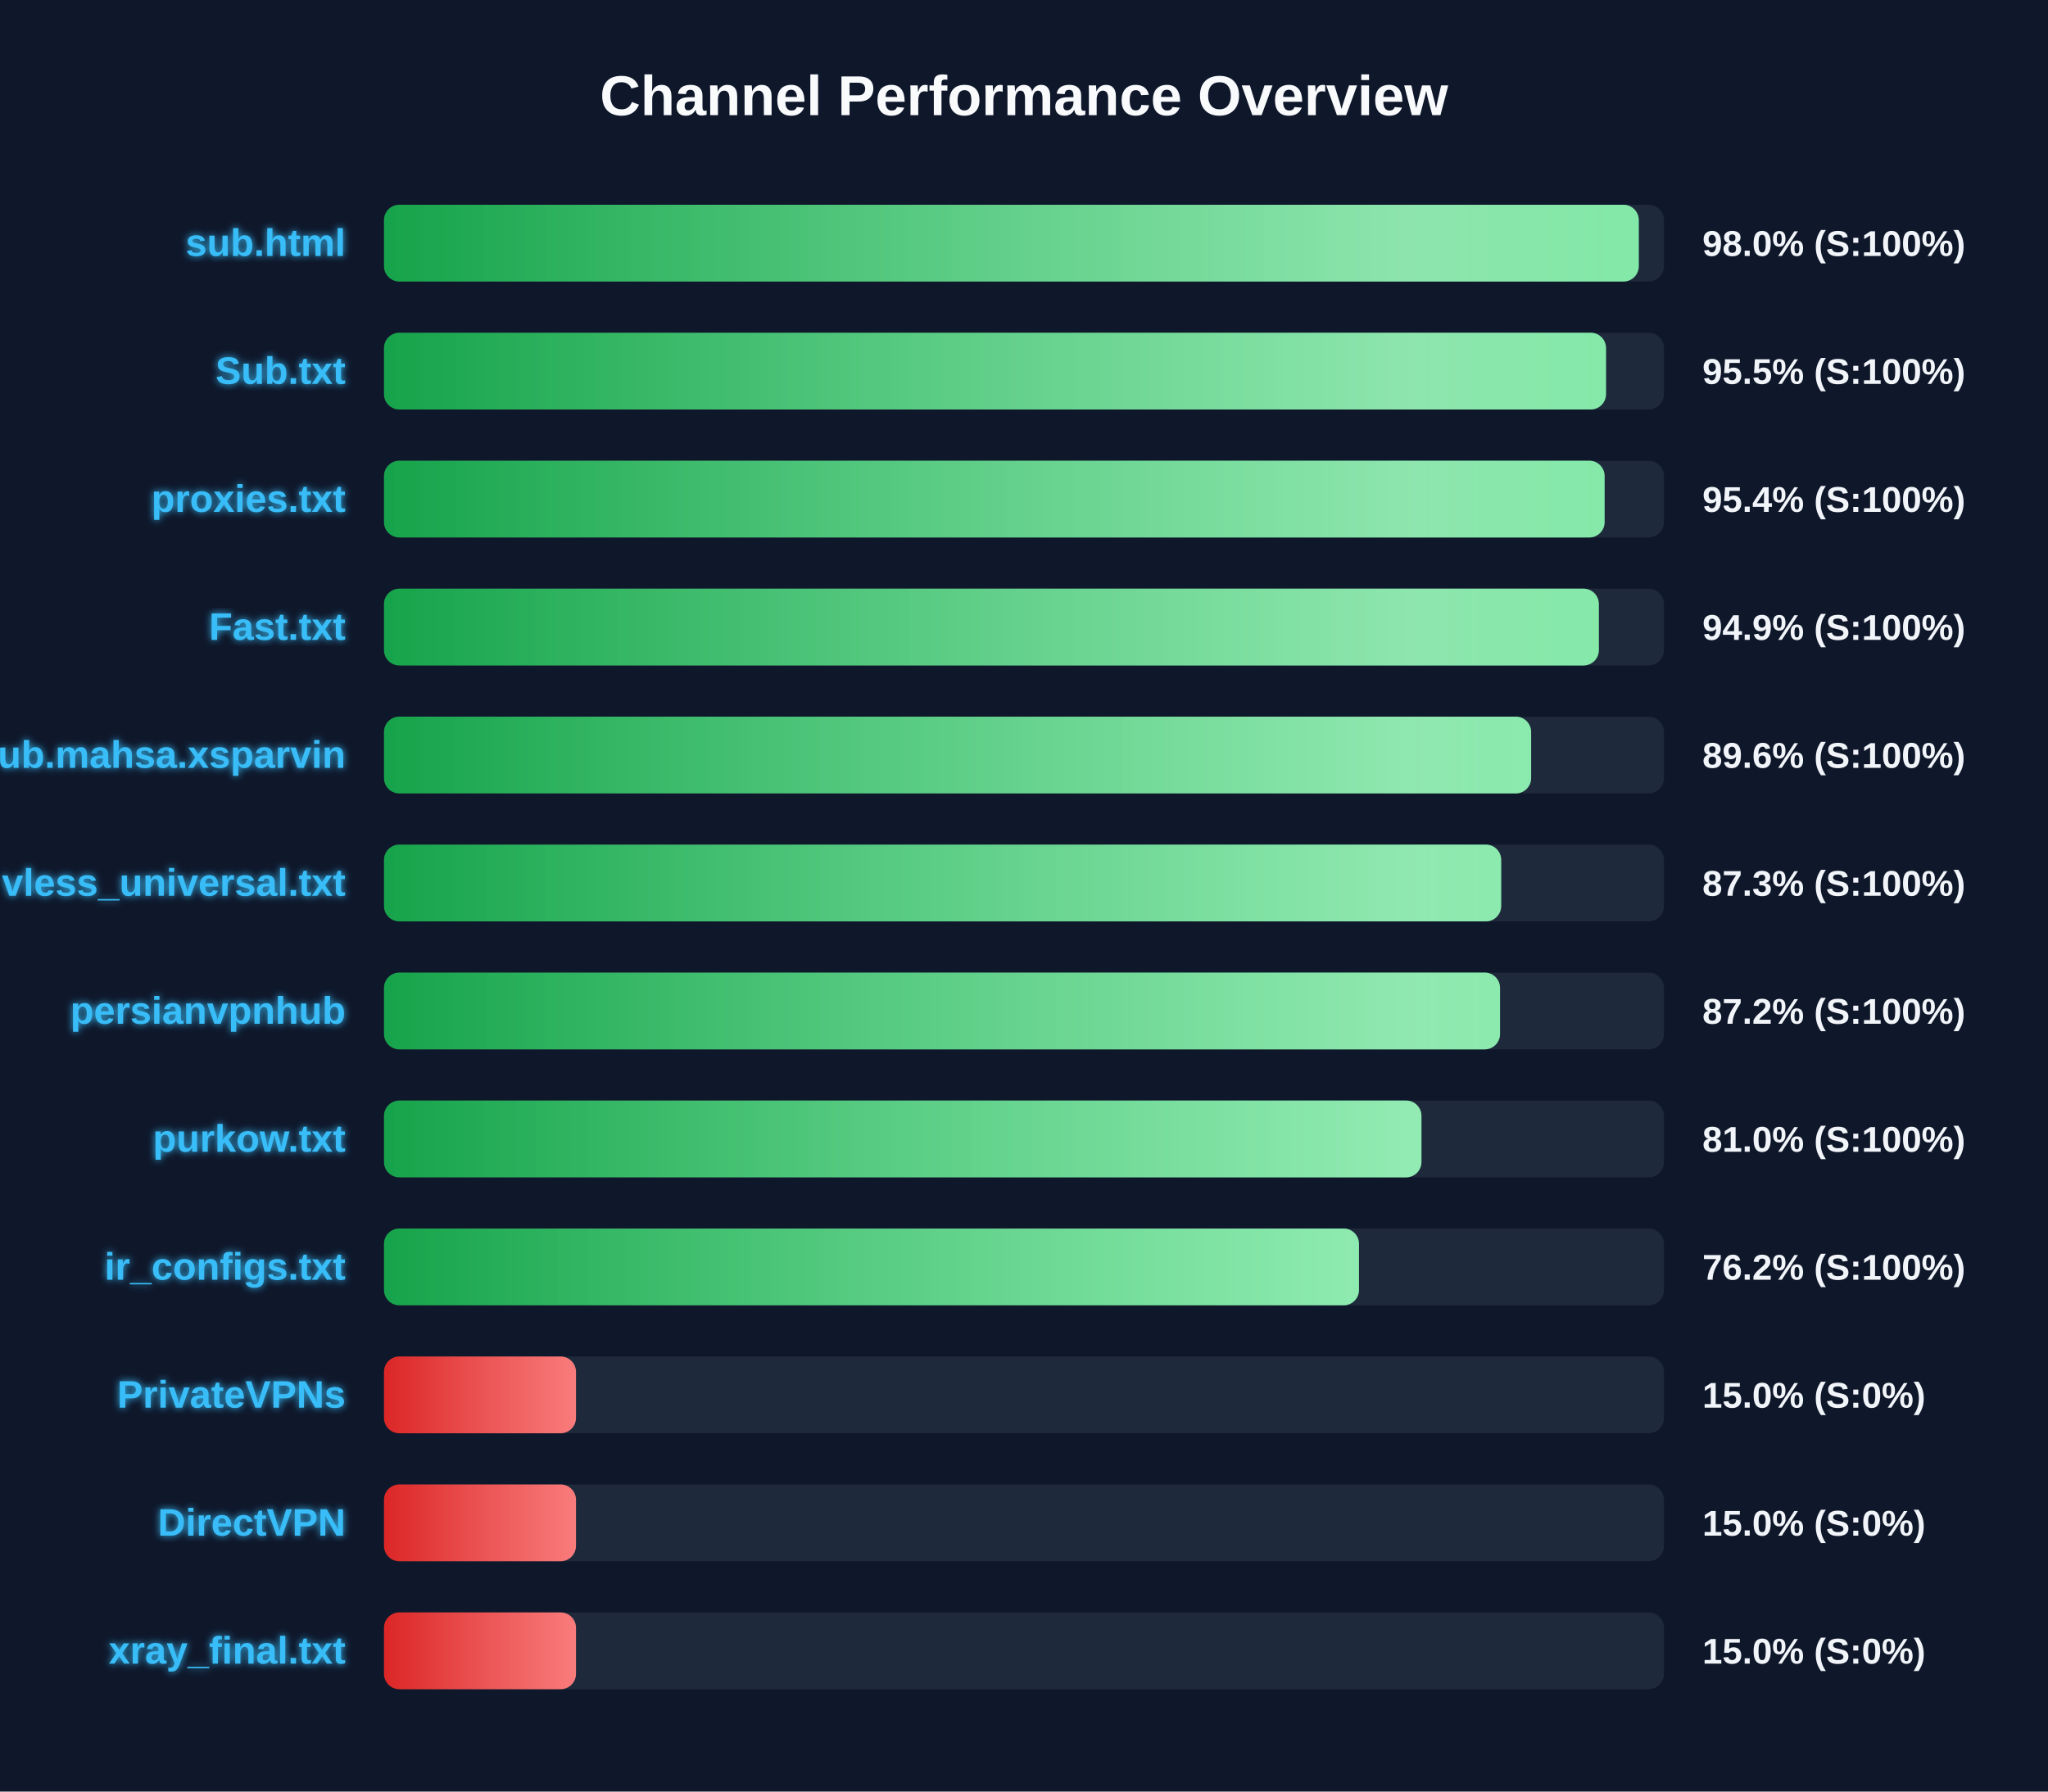
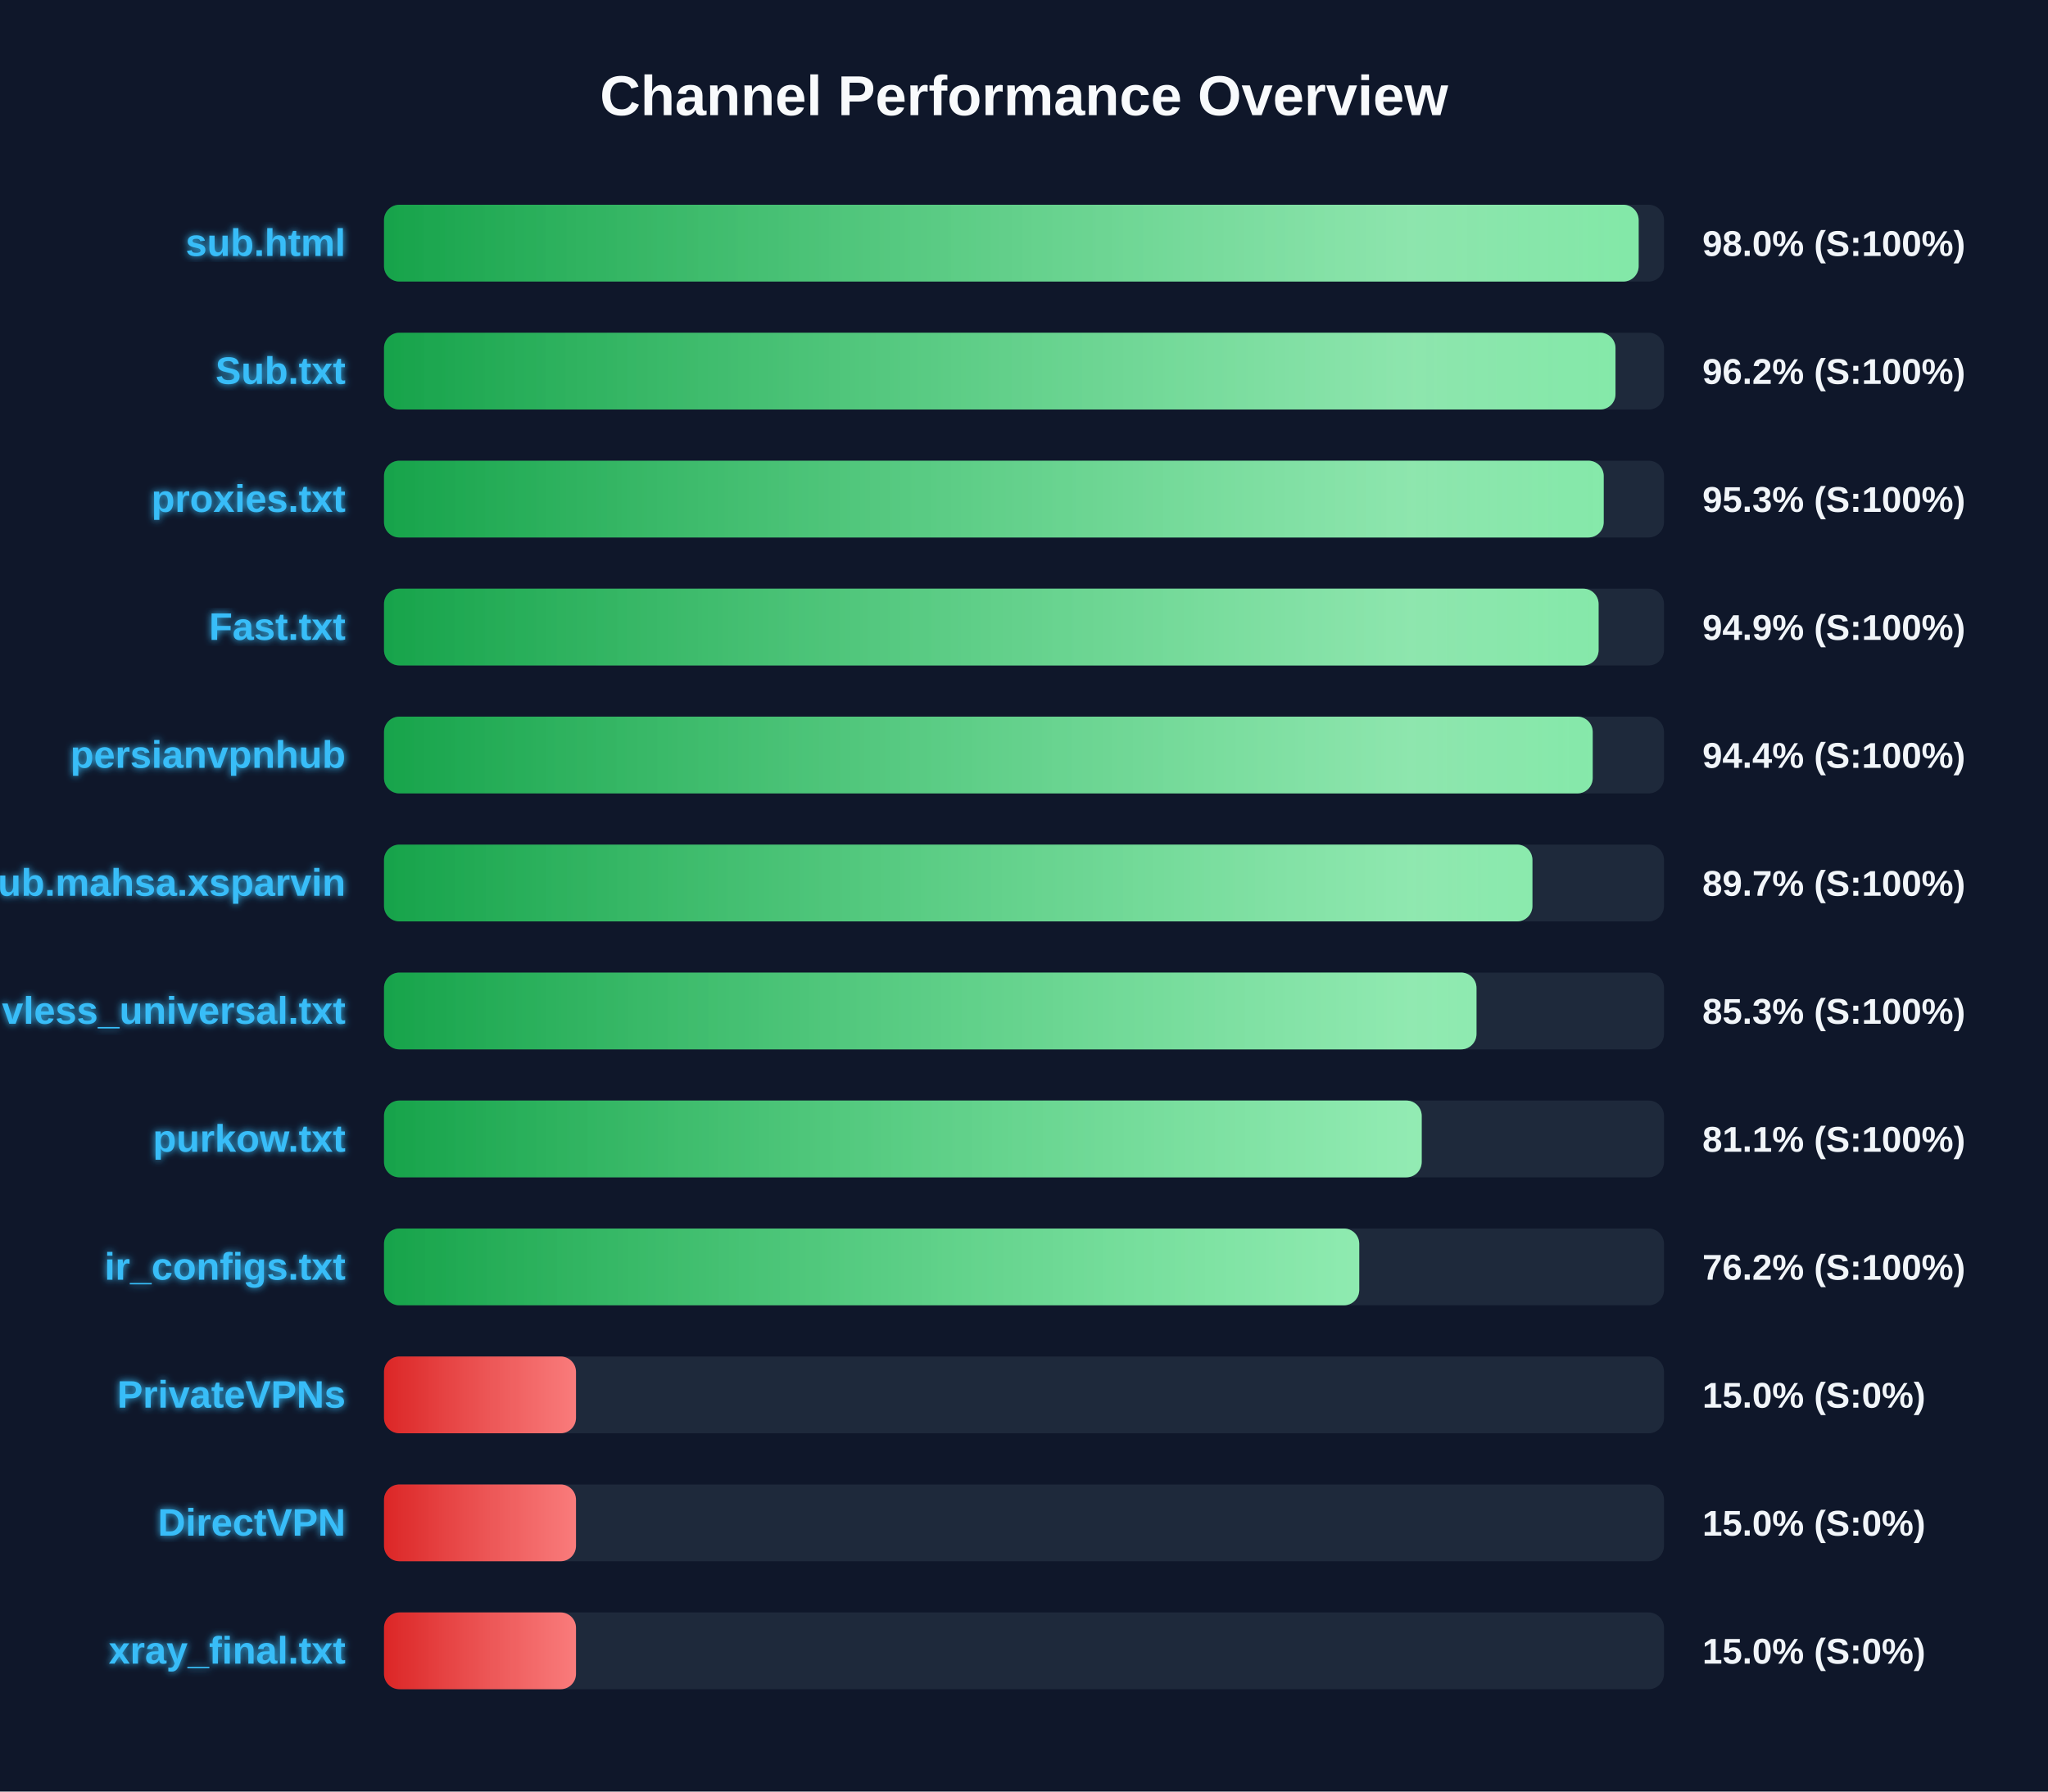
<svg xmlns="http://www.w3.org/2000/svg" width="800" height="700" version="1.1">
  <defs>
    <linearGradient id="grad-green" x1="0%" y1="0%" x2="100%" y2="0%">
      <stop offset="0%" stop-color="#16a34a" />
      <stop offset="100%" stop-color="#4ade80" />
    </linearGradient>
    <linearGradient id="grad-yellow" x1="0%" y1="0%" x2="100%" y2="0%">
      <stop offset="0%" stop-color="#ca8a04" />
      <stop offset="100%" stop-color="#fde047" />
    </linearGradient>
    <linearGradient id="grad-red" x1="0%" y1="0%" x2="100%" y2="0%">
      <stop offset="0%" stop-color="#dc2626" />
      <stop offset="100%" stop-color="#f87171" />
    </linearGradient>
    <linearGradient id="shimmer" x1="0%" y1="0%" x2="100%" y2="0%">
      <stop offset="0%" stop-color="rgba(255,255,255,0)" />
      <stop offset="50%" stop-color="rgba(255,255,255,0.4)" />
      <stop offset="100%" stop-color="rgba(255,255,255,0)" />
    </linearGradient>
    <filter id="glow" x="-20%" y="-20%" width="140%" height="140%">
      <feGaussianBlur stdDeviation="1.5" result="blur" />
      <feComposite in="SourceGraphic" in2="blur" operator="over" />
    </filter>
  </defs>
  <style>
        .bg-rect { fill: #0f172a; }
        .title { font: bold 22px 'Segoe UI', Arial, sans-serif; fill: #f8fafc; }
        .row { font: bold 15px 'Segoe UI', Arial, sans-serif; fill: #38bdf8; filter: url(#glow); }
        .score { font: bold 14px 'Segoe UI', Arial, sans-serif; fill: #f1f5f9; }
        @keyframes shimmer-anim {
            0% { transform: translateX(-100%); }
            100% { transform: translateX(200%); }
        }
        .shimmer-rect {
            animation: shimmer-anim 2.5s infinite linear;
        }
    </style>
  <rect width="100%" height="100%" class="bg-rect" />
  <text x="400" y="45" text-anchor="middle" class="title">Channel Performance Overview</text>
  <rect x="150" y="80" width="500" height="30" fill="#1e293b" rx="6" />
  <clipPath id="clip-0">
-     <rect x="150" y="80" width="490.15" height="30" rx="6" />
+     <rect x="150" y="80" width="490.1" height="30" rx="6" />
  </clipPath>
-   <rect x="150" y="80" width="490.15" height="30" fill="url(#grad-green)" rx="6" />
+   <rect x="150" y="80" width="490.1" height="30" fill="url(#grad-green)" rx="6" />
  <g clip-path="url(#clip-0)">
    <rect x="150" y="80" width="100%" height="30" fill="url(#shimmer)" class="shimmer-rect" />
  </g>
  <text x="135" y="100" text-anchor="end" class="row">sub.html</text>
  <text x="665" y="100" text-anchor="start" class="score">98.0% (S:100%)</text>
  <rect x="150" y="130" width="500" height="30" fill="#1e293b" rx="6" />
  <clipPath id="clip-1">
-     <rect x="150" y="130" width="477.35" height="30" rx="6" />
+     <rect x="150" y="130" width="481.05" height="30" rx="6" />
  </clipPath>
-   <rect x="150" y="130" width="477.35" height="30" fill="url(#grad-green)" rx="6" />
+   <rect x="150" y="130" width="481.05" height="30" fill="url(#grad-green)" rx="6" />
  <g clip-path="url(#clip-1)">
    <rect x="150" y="130" width="100%" height="30" fill="url(#shimmer)" class="shimmer-rect" />
  </g>
  <text x="135" y="150" text-anchor="end" class="row">Sub.txt</text>
-   <text x="665" y="150" text-anchor="start" class="score">95.5% (S:100%)</text>
+   <text x="665" y="150" text-anchor="start" class="score">96.2% (S:100%)</text>
  <rect x="150" y="180" width="500" height="30" fill="#1e293b" rx="6" />
  <clipPath id="clip-2">
-     <rect x="150" y="180" width="476.8" height="30" rx="6" />
+     <rect x="150" y="180" width="476.45" height="30" rx="6" />
  </clipPath>
-   <rect x="150" y="180" width="476.8" height="30" fill="url(#grad-green)" rx="6" />
+   <rect x="150" y="180" width="476.45" height="30" fill="url(#grad-green)" rx="6" />
  <g clip-path="url(#clip-2)">
    <rect x="150" y="180" width="100%" height="30" fill="url(#shimmer)" class="shimmer-rect" />
  </g>
  <text x="135" y="200" text-anchor="end" class="row">proxies.txt</text>
-   <text x="665" y="200" text-anchor="start" class="score">95.4% (S:100%)</text>
+   <text x="665" y="200" text-anchor="start" class="score">95.3% (S:100%)</text>
  <rect x="150" y="230" width="500" height="30" fill="#1e293b" rx="6" />
  <clipPath id="clip-3">
-     <rect x="150" y="230" width="474.55" height="30" rx="6" />
+     <rect x="150" y="230" width="474.45" height="30" rx="6" />
  </clipPath>
-   <rect x="150" y="230" width="474.55" height="30" fill="url(#grad-green)" rx="6" />
+   <rect x="150" y="230" width="474.45" height="30" fill="url(#grad-green)" rx="6" />
  <g clip-path="url(#clip-3)">
    <rect x="150" y="230" width="100%" height="30" fill="url(#shimmer)" class="shimmer-rect" />
  </g>
  <text x="135" y="250" text-anchor="end" class="row">Fast.txt</text>
  <text x="665" y="250" text-anchor="start" class="score">94.9% (S:100%)</text>
  <rect x="150" y="280" width="500" height="30" fill="#1e293b" rx="6" />
  <clipPath id="clip-4">
-     <rect x="150" y="280" width="448.1" height="30" rx="6" />
+     <rect x="150" y="280" width="472.15" height="30" rx="6" />
  </clipPath>
-   <rect x="150" y="280" width="448.1" height="30" fill="url(#grad-green)" rx="6" />
+   <rect x="150" y="280" width="472.15" height="30" fill="url(#grad-green)" rx="6" />
  <g clip-path="url(#clip-4)">
    <rect x="150" y="280" width="100%" height="30" fill="url(#shimmer)" class="shimmer-rect" />
  </g>
-   <text x="135" y="300" text-anchor="end" class="row">Sub.mahsa.xsparvin</text>
-   <text x="665" y="300" text-anchor="start" class="score">89.6% (S:100%)</text>
+   <text x="135" y="300" text-anchor="end" class="row">persianvpnhub</text>
+   <text x="665" y="300" text-anchor="start" class="score">94.4% (S:100%)</text>
  <rect x="150" y="330" width="500" height="30" fill="#1e293b" rx="6" />
  <clipPath id="clip-5">
-     <rect x="150" y="330" width="436.4" height="30" rx="6" />
+     <rect x="150" y="330" width="448.6" height="30" rx="6" />
  </clipPath>
-   <rect x="150" y="330" width="436.4" height="30" fill="url(#grad-green)" rx="6" />
+   <rect x="150" y="330" width="448.6" height="30" fill="url(#grad-green)" rx="6" />
  <g clip-path="url(#clip-5)">
    <rect x="150" y="330" width="100%" height="30" fill="url(#shimmer)" class="shimmer-rect" />
  </g>
-   <text x="135" y="350" text-anchor="end" class="row">vless_universal.txt</text>
-   <text x="665" y="350" text-anchor="start" class="score">87.3% (S:100%)</text>
+   <text x="135" y="350" text-anchor="end" class="row">Sub.mahsa.xsparvin</text>
+   <text x="665" y="350" text-anchor="start" class="score">89.7% (S:100%)</text>
  <rect x="150" y="380" width="500" height="30" fill="#1e293b" rx="6" />
  <clipPath id="clip-6">
-     <rect x="150" y="380" width="435.95" height="30" rx="6" />
+     <rect x="150" y="380" width="426.75" height="30" rx="6" />
  </clipPath>
-   <rect x="150" y="380" width="435.95" height="30" fill="url(#grad-green)" rx="6" />
+   <rect x="150" y="380" width="426.75" height="30" fill="url(#grad-green)" rx="6" />
  <g clip-path="url(#clip-6)">
    <rect x="150" y="380" width="100%" height="30" fill="url(#shimmer)" class="shimmer-rect" />
  </g>
-   <text x="135" y="400" text-anchor="end" class="row">persianvpnhub</text>
-   <text x="665" y="400" text-anchor="start" class="score">87.2% (S:100%)</text>
+   <text x="135" y="400" text-anchor="end" class="row">vless_universal.txt</text>
+   <text x="665" y="400" text-anchor="start" class="score">85.3% (S:100%)</text>
  <rect x="150" y="430" width="500" height="30" fill="#1e293b" rx="6" />
  <clipPath id="clip-7">
-     <rect x="150" y="430" width="405.25" height="30" rx="6" />
+     <rect x="150" y="430" width="405.35" height="30" rx="6" />
  </clipPath>
-   <rect x="150" y="430" width="405.25" height="30" fill="url(#grad-green)" rx="6" />
+   <rect x="150" y="430" width="405.35" height="30" fill="url(#grad-green)" rx="6" />
  <g clip-path="url(#clip-7)">
    <rect x="150" y="430" width="100%" height="30" fill="url(#shimmer)" class="shimmer-rect" />
  </g>
  <text x="135" y="450" text-anchor="end" class="row">purkow.txt</text>
-   <text x="665" y="450" text-anchor="start" class="score">81.0% (S:100%)</text>
+   <text x="665" y="450" text-anchor="start" class="score">81.1% (S:100%)</text>
  <rect x="150" y="480" width="500" height="30" fill="#1e293b" rx="6" />
  <clipPath id="clip-8">
-     <rect x="150" y="480" width="380.85" height="30" rx="6" />
+     <rect x="150" y="480" width="380.95" height="30" rx="6" />
  </clipPath>
-   <rect x="150" y="480" width="380.85" height="30" fill="url(#grad-green)" rx="6" />
+   <rect x="150" y="480" width="380.95" height="30" fill="url(#grad-green)" rx="6" />
  <g clip-path="url(#clip-8)">
    <rect x="150" y="480" width="100%" height="30" fill="url(#shimmer)" class="shimmer-rect" />
  </g>
  <text x="135" y="500" text-anchor="end" class="row">ir_configs.txt</text>
  <text x="665" y="500" text-anchor="start" class="score">76.2% (S:100%)</text>
  <rect x="150" y="530" width="500" height="30" fill="#1e293b" rx="6" />
  <clipPath id="clip-9">
    <rect x="150" y="530" width="75.0" height="30" rx="6" />
  </clipPath>
  <rect x="150" y="530" width="75.0" height="30" fill="url(#grad-red)" rx="6" />
  <g clip-path="url(#clip-9)">
    <rect x="150" y="530" width="100%" height="30" fill="url(#shimmer)" class="shimmer-rect" />
  </g>
  <text x="135" y="550" text-anchor="end" class="row">PrivateVPNs</text>
  <text x="665" y="550" text-anchor="start" class="score">15.0% (S:0%)</text>
  <rect x="150" y="580" width="500" height="30" fill="#1e293b" rx="6" />
  <clipPath id="clip-10">
    <rect x="150" y="580" width="75.0" height="30" rx="6" />
  </clipPath>
  <rect x="150" y="580" width="75.0" height="30" fill="url(#grad-red)" rx="6" />
  <g clip-path="url(#clip-10)">
    <rect x="150" y="580" width="100%" height="30" fill="url(#shimmer)" class="shimmer-rect" />
  </g>
  <text x="135" y="600" text-anchor="end" class="row">DirectVPN</text>
  <text x="665" y="600" text-anchor="start" class="score">15.0% (S:0%)</text>
  <rect x="150" y="630" width="500" height="30" fill="#1e293b" rx="6" />
  <clipPath id="clip-11">
    <rect x="150" y="630" width="75.0" height="30" rx="6" />
  </clipPath>
  <rect x="150" y="630" width="75.0" height="30" fill="url(#grad-red)" rx="6" />
  <g clip-path="url(#clip-11)">
    <rect x="150" y="630" width="100%" height="30" fill="url(#shimmer)" class="shimmer-rect" />
  </g>
  <text x="135" y="650" text-anchor="end" class="row">xray_final.txt</text>
  <text x="665" y="650" text-anchor="start" class="score">15.0% (S:0%)</text>
</svg>
